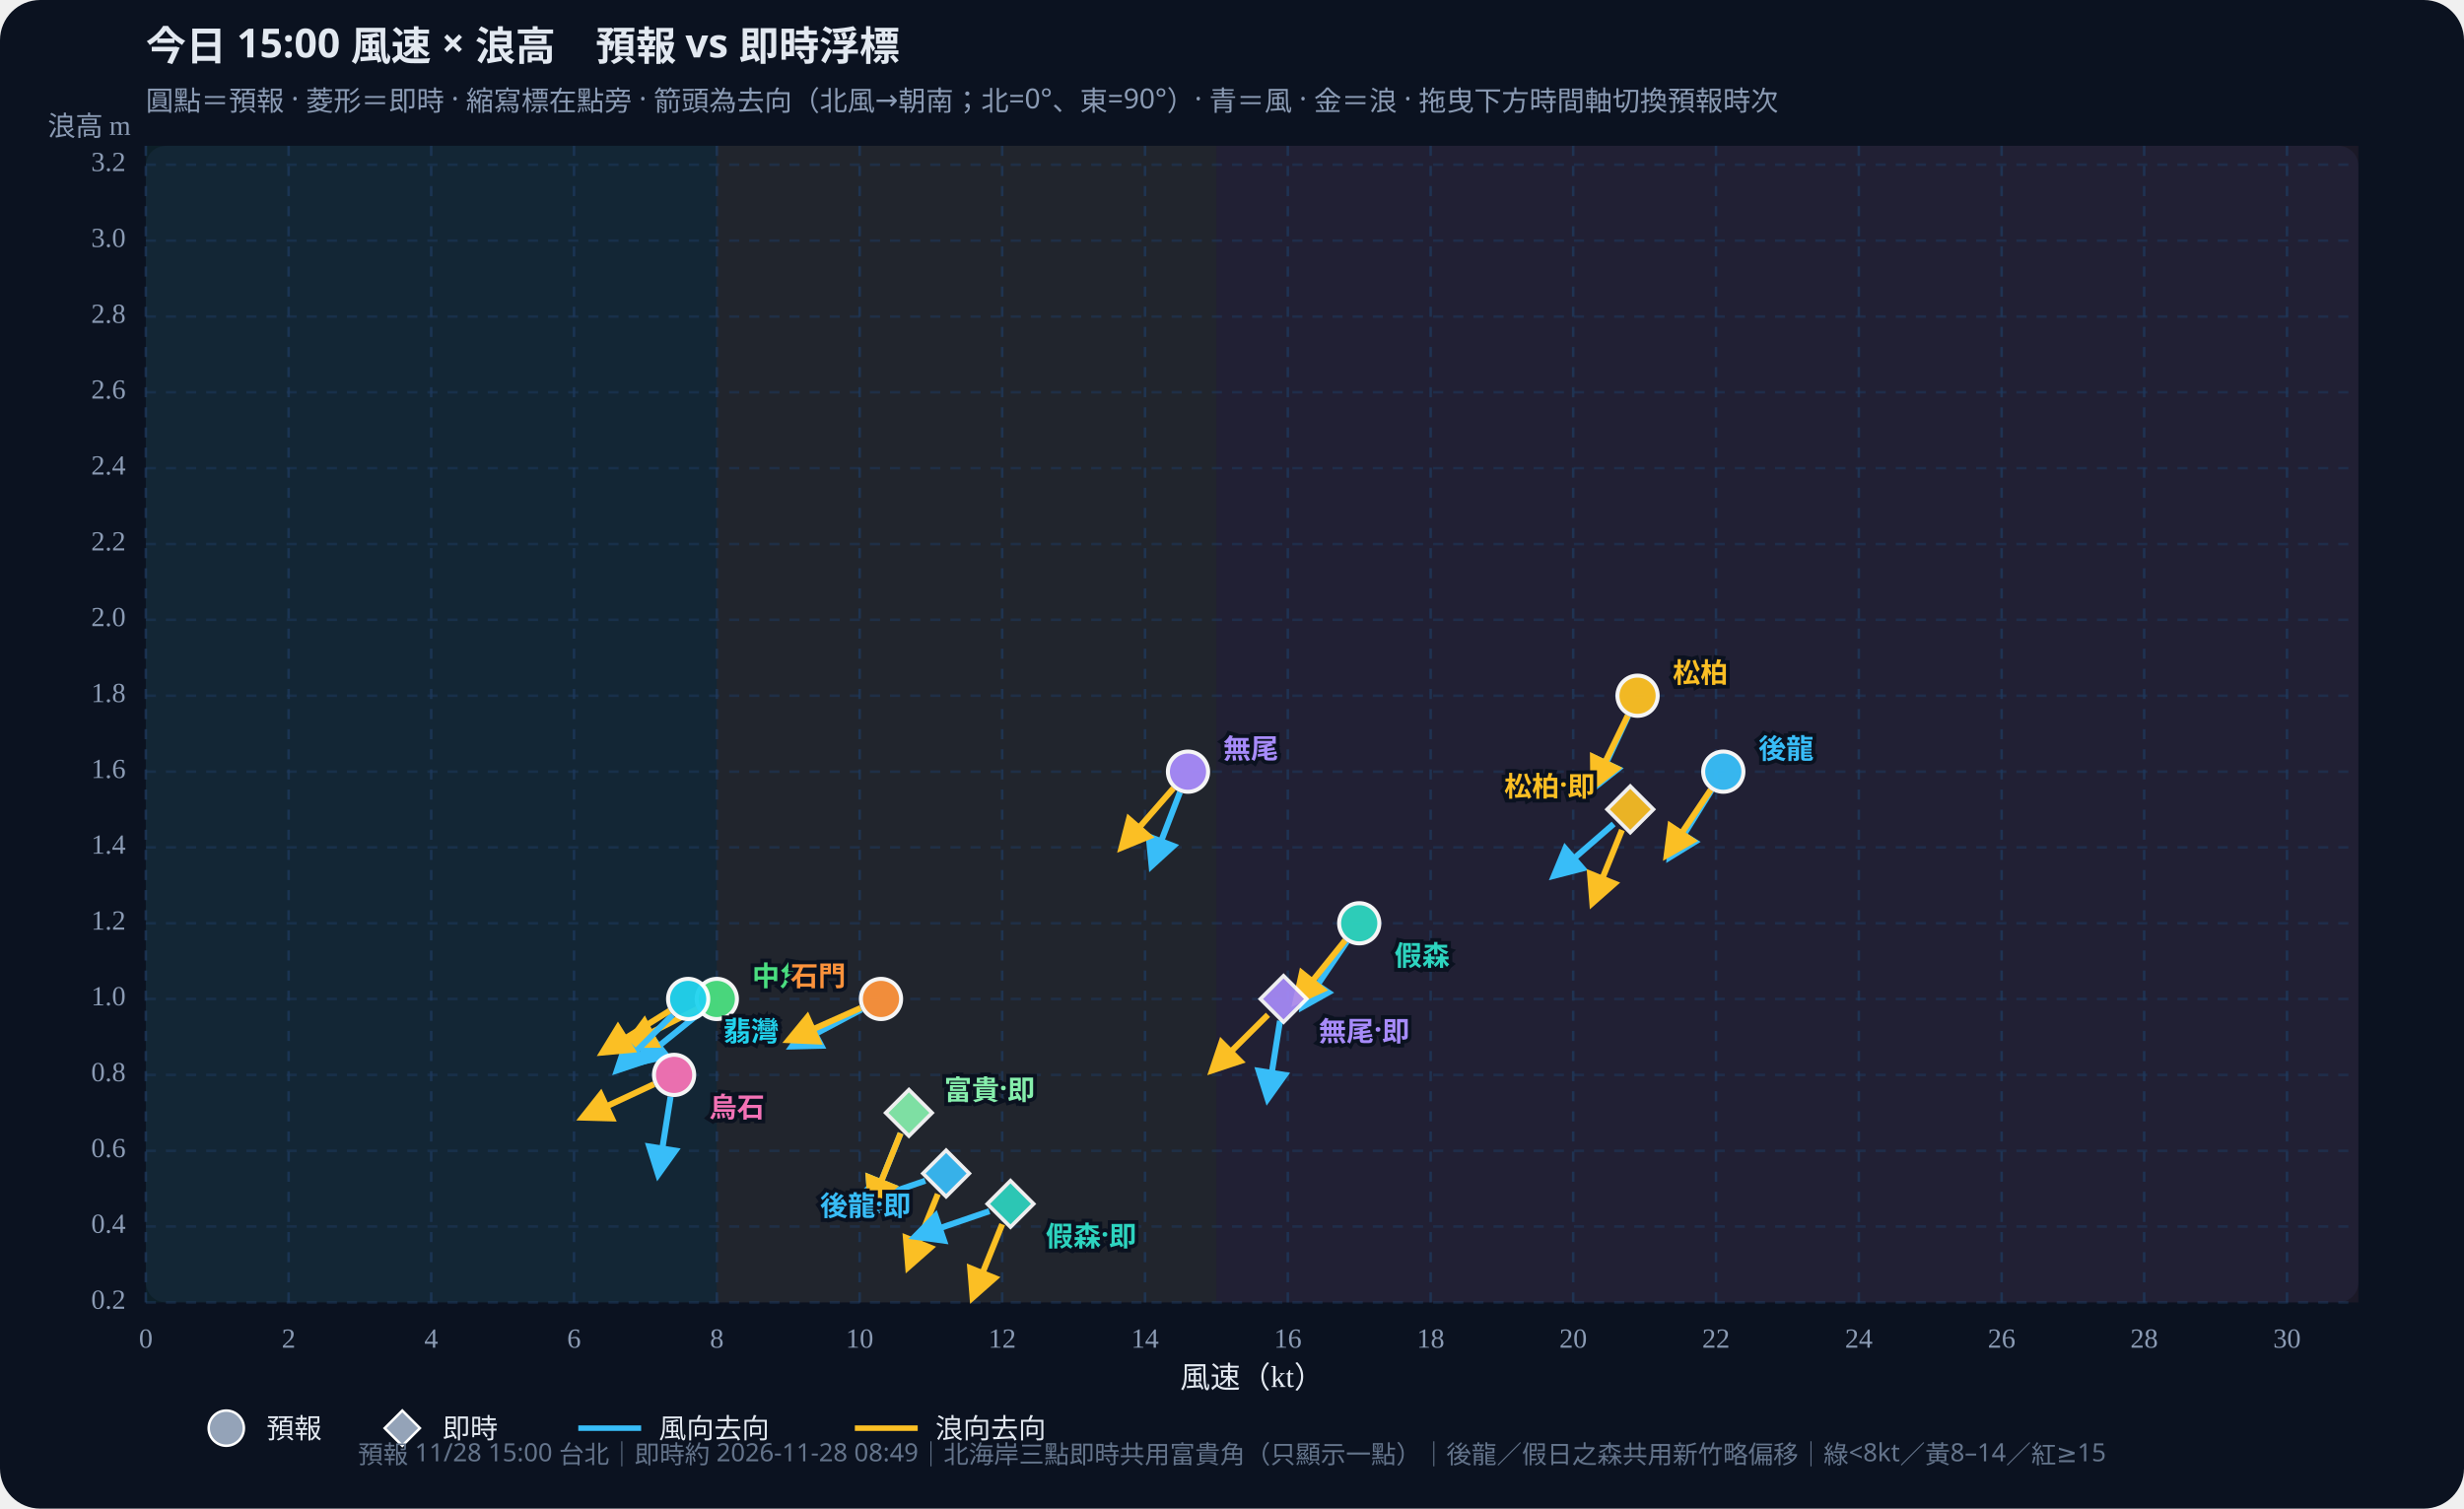
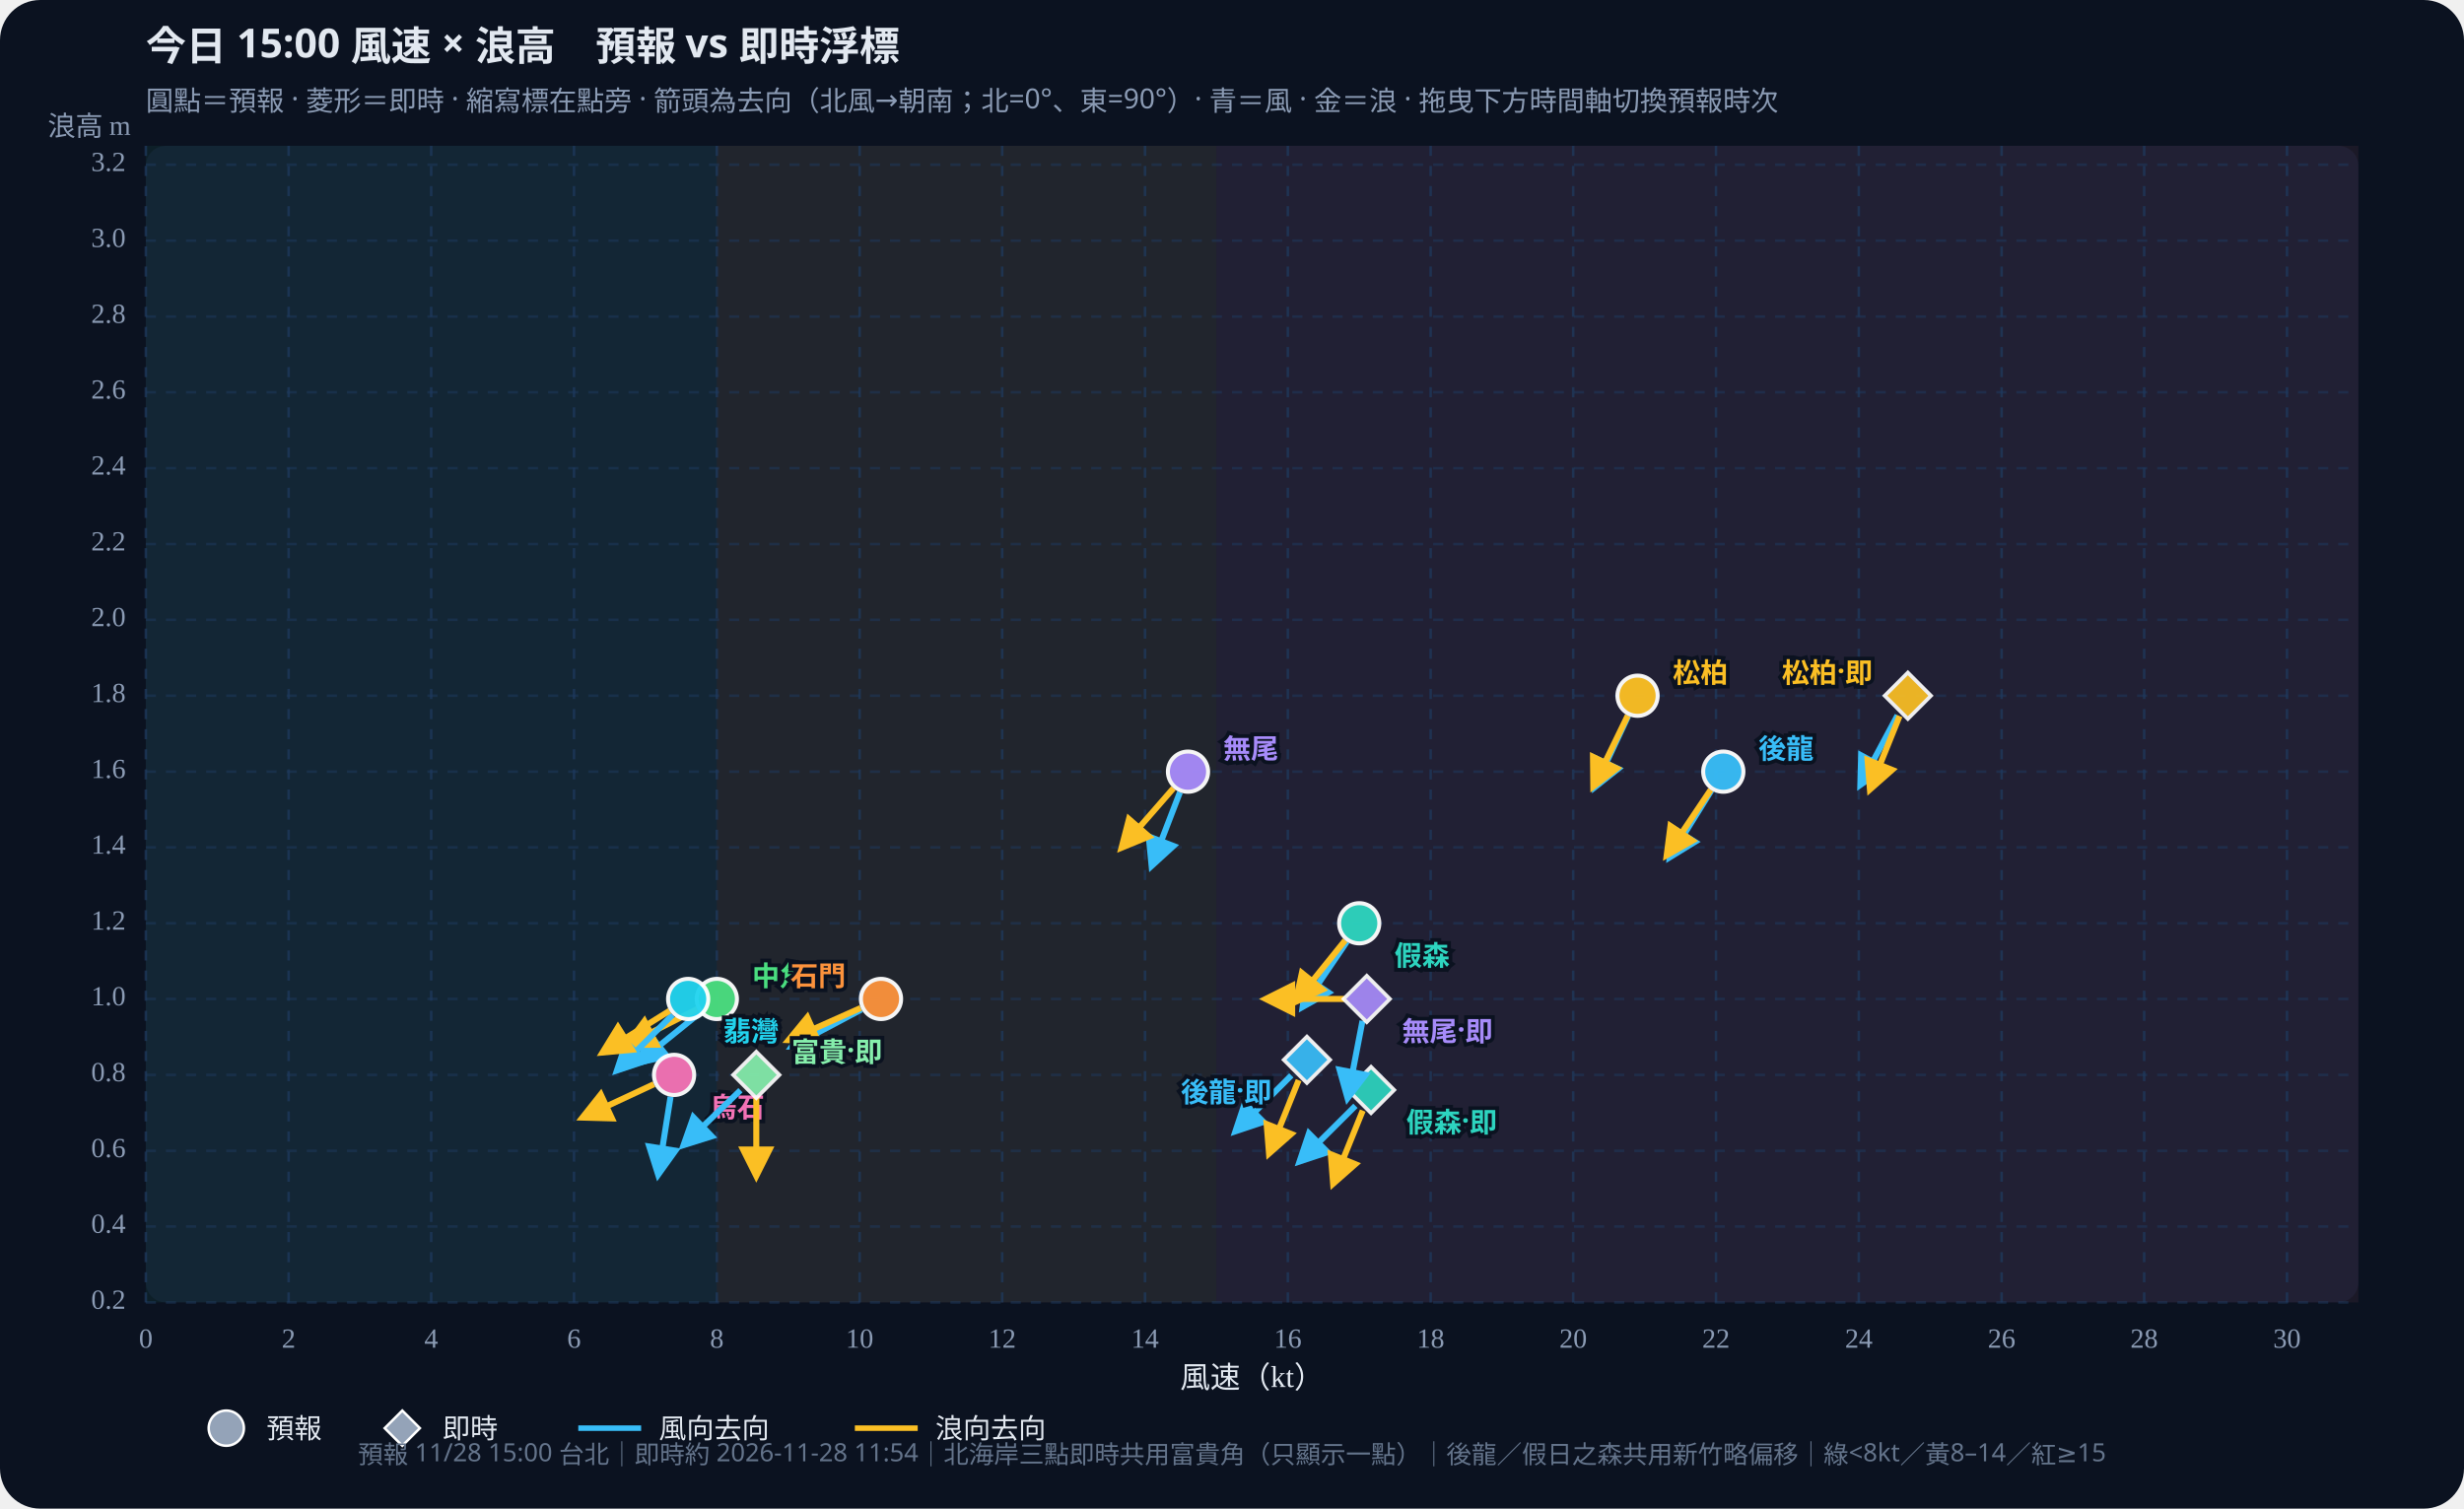
<svg xmlns="http://www.w3.org/2000/svg" id="wws-svg" viewBox="0 0 980 600" role="img" aria-label="風速與浪高散佈圖，可拖曳時間軸切換預報時次" style="width:100%;height:auto;display:block">
  <rect width="980" height="600" fill="#0b1220" rx="16" />
  <rect x="58" y="58" width="880" height="460" fill="#111a2e" rx="8" />
  <rect x="58.0" y="58" width="227.1" height="460" fill="#34d399" opacity="0.07" />
  <rect x="285.1" y="58" width="198.7" height="460" fill="#fbbf24" opacity="0.07" />
  <rect x="483.8" y="58" width="454.2" height="460" fill="#fb7185" opacity="0.07" />
  <defs>
    <marker id="arrow-38bdf8" viewBox="0 0 10 10" refX="8" refY="5" markerWidth="6" markerHeight="6" orient="auto-start-reverse">
      <path d="M0,0 L10,5 L0,10 z" fill="#38bdf8" />
    </marker>
    <marker id="arrow-fbbf24" viewBox="0 0 10 10" refX="8" refY="5" markerWidth="6" markerHeight="6" orient="auto-start-reverse">
      <path d="M0,0 L10,5 L0,10 z" fill="#fbbf24" />
    </marker>
  </defs>
  <text id="wws-title" x="58" y="24" fill="#e2e8f0" font-size="16" font-weight="700" font-family="Noto Sans TC,system-ui,sans-serif">今日 15:00 風速 × 浪高　預報 vs 即時浮標</text>
  <text x="58" y="44" fill="#8b9bb4" font-size="11" font-family="Noto Sans TC,system-ui,sans-serif">圓點＝預報 · 菱形＝即時 · 縮寫標在點旁 · 箭頭為去向（北風→朝南；北=0°、東=90°）· 青＝風 · 金＝浪 · 拖曳下方時間軸切換預報時次</text>
  <line x1="58.0" y1="58" x2="58.0" y2="518" stroke="#1e3a5f" stroke-dasharray="4 4" opacity="0.7" />
  <text x="58.0" y="536" text-anchor="middle" fill="#8b9bb4" font-size="11">0</text>
  <line x1="114.8" y1="58" x2="114.8" y2="518" stroke="#1e3a5f" stroke-dasharray="4 4" opacity="0.7" />
  <text x="114.8" y="536" text-anchor="middle" fill="#8b9bb4" font-size="11">2</text>
  <line x1="171.5" y1="58" x2="171.5" y2="518" stroke="#1e3a5f" stroke-dasharray="4 4" opacity="0.7" />
  <text x="171.5" y="536" text-anchor="middle" fill="#8b9bb4" font-size="11">4</text>
  <line x1="228.3" y1="58" x2="228.3" y2="518" stroke="#1e3a5f" stroke-dasharray="4 4" opacity="0.7" />
  <text x="228.3" y="536" text-anchor="middle" fill="#8b9bb4" font-size="11">6</text>
  <line x1="285.1" y1="58" x2="285.1" y2="518" stroke="#1e3a5f" stroke-dasharray="4 4" opacity="0.7" />
  <text x="285.1" y="536" text-anchor="middle" fill="#8b9bb4" font-size="11">8</text>
  <line x1="341.9" y1="58" x2="341.9" y2="518" stroke="#1e3a5f" stroke-dasharray="4 4" opacity="0.7" />
  <text x="341.9" y="536" text-anchor="middle" fill="#8b9bb4" font-size="11">10</text>
  <line x1="398.6" y1="58" x2="398.6" y2="518" stroke="#1e3a5f" stroke-dasharray="4 4" opacity="0.7" />
  <text x="398.6" y="536" text-anchor="middle" fill="#8b9bb4" font-size="11">12</text>
  <line x1="455.4" y1="58" x2="455.4" y2="518" stroke="#1e3a5f" stroke-dasharray="4 4" opacity="0.7" />
  <text x="455.4" y="536" text-anchor="middle" fill="#8b9bb4" font-size="11">14</text>
  <line x1="512.2" y1="58" x2="512.2" y2="518" stroke="#1e3a5f" stroke-dasharray="4 4" opacity="0.7" />
  <text x="512.2" y="536" text-anchor="middle" fill="#8b9bb4" font-size="11">16</text>
  <line x1="569.0" y1="58" x2="569.0" y2="518" stroke="#1e3a5f" stroke-dasharray="4 4" opacity="0.7" />
  <text x="569.0" y="536" text-anchor="middle" fill="#8b9bb4" font-size="11">18</text>
  <line x1="625.7" y1="58" x2="625.7" y2="518" stroke="#1e3a5f" stroke-dasharray="4 4" opacity="0.7" />
  <text x="625.7" y="536" text-anchor="middle" fill="#8b9bb4" font-size="11">20</text>
  <line x1="682.5" y1="58" x2="682.5" y2="518" stroke="#1e3a5f" stroke-dasharray="4 4" opacity="0.7" />
  <text x="682.5" y="536" text-anchor="middle" fill="#8b9bb4" font-size="11">22</text>
  <line x1="739.3" y1="58" x2="739.3" y2="518" stroke="#1e3a5f" stroke-dasharray="4 4" opacity="0.7" />
  <text x="739.3" y="536" text-anchor="middle" fill="#8b9bb4" font-size="11">24</text>
  <line x1="796.1" y1="58" x2="796.1" y2="518" stroke="#1e3a5f" stroke-dasharray="4 4" opacity="0.7" />
  <text x="796.1" y="536" text-anchor="middle" fill="#8b9bb4" font-size="11">26</text>
  <line x1="852.8" y1="58" x2="852.8" y2="518" stroke="#1e3a5f" stroke-dasharray="4 4" opacity="0.7" />
  <text x="852.8" y="536" text-anchor="middle" fill="#8b9bb4" font-size="11">28</text>
  <line x1="909.6" y1="58" x2="909.6" y2="518" stroke="#1e3a5f" stroke-dasharray="4 4" opacity="0.7" />
  <text x="909.6" y="536" text-anchor="middle" fill="#8b9bb4" font-size="11">30</text>
  <line x1="58" y1="518.0" x2="938" y2="518.0" stroke="#1e3a5f" stroke-dasharray="4 4" opacity="0.5" />
  <text x="50" y="518.0" text-anchor="end" dominant-baseline="middle" fill="#8b9bb4" font-size="11">0.2</text>
  <line x1="58" y1="487.8" x2="938" y2="487.8" stroke="#1e3a5f" stroke-dasharray="4 4" opacity="0.5" />
  <text x="50" y="487.8" text-anchor="end" dominant-baseline="middle" fill="#8b9bb4" font-size="11">0.4</text>
  <line x1="58" y1="457.7" x2="938" y2="457.7" stroke="#1e3a5f" stroke-dasharray="4 4" opacity="0.5" />
  <text x="50" y="457.7" text-anchor="end" dominant-baseline="middle" fill="#8b9bb4" font-size="11">0.6</text>
  <line x1="58" y1="427.5" x2="938" y2="427.5" stroke="#1e3a5f" stroke-dasharray="4 4" opacity="0.5" />
  <text x="50" y="427.5" text-anchor="end" dominant-baseline="middle" fill="#8b9bb4" font-size="11">0.8</text>
  <line x1="58" y1="397.3" x2="938" y2="397.3" stroke="#1e3a5f" stroke-dasharray="4 4" opacity="0.5" />
  <text x="50" y="397.3" text-anchor="end" dominant-baseline="middle" fill="#8b9bb4" font-size="11">1.0</text>
  <line x1="58" y1="367.2" x2="938" y2="367.2" stroke="#1e3a5f" stroke-dasharray="4 4" opacity="0.5" />
  <text x="50" y="367.2" text-anchor="end" dominant-baseline="middle" fill="#8b9bb4" font-size="11">1.2</text>
  <line x1="58" y1="337.0" x2="938" y2="337.0" stroke="#1e3a5f" stroke-dasharray="4 4" opacity="0.5" />
  <text x="50" y="337.0" text-anchor="end" dominant-baseline="middle" fill="#8b9bb4" font-size="11">1.4</text>
  <line x1="58" y1="306.9" x2="938" y2="306.9" stroke="#1e3a5f" stroke-dasharray="4 4" opacity="0.5" />
  <text x="50" y="306.9" text-anchor="end" dominant-baseline="middle" fill="#8b9bb4" font-size="11">1.6</text>
  <line x1="58" y1="276.7" x2="938" y2="276.7" stroke="#1e3a5f" stroke-dasharray="4 4" opacity="0.5" />
  <text x="50" y="276.7" text-anchor="end" dominant-baseline="middle" fill="#8b9bb4" font-size="11">1.8</text>
  <line x1="58" y1="246.5" x2="938" y2="246.5" stroke="#1e3a5f" stroke-dasharray="4 4" opacity="0.5" />
  <text x="50" y="246.5" text-anchor="end" dominant-baseline="middle" fill="#8b9bb4" font-size="11">2.0</text>
  <line x1="58" y1="216.4" x2="938" y2="216.4" stroke="#1e3a5f" stroke-dasharray="4 4" opacity="0.5" />
  <text x="50" y="216.4" text-anchor="end" dominant-baseline="middle" fill="#8b9bb4" font-size="11">2.2</text>
  <line x1="58" y1="186.2" x2="938" y2="186.2" stroke="#1e3a5f" stroke-dasharray="4 4" opacity="0.5" />
  <text x="50" y="186.2" text-anchor="end" dominant-baseline="middle" fill="#8b9bb4" font-size="11">2.4</text>
  <line x1="58" y1="156.0" x2="938" y2="156.0" stroke="#1e3a5f" stroke-dasharray="4 4" opacity="0.5" />
  <text x="50" y="156.0" text-anchor="end" dominant-baseline="middle" fill="#8b9bb4" font-size="11">2.6</text>
  <line x1="58" y1="125.9" x2="938" y2="125.9" stroke="#1e3a5f" stroke-dasharray="4 4" opacity="0.5" />
  <text x="50" y="125.9" text-anchor="end" dominant-baseline="middle" fill="#8b9bb4" font-size="11">2.8</text>
  <line x1="58" y1="95.7" x2="938" y2="95.7" stroke="#1e3a5f" stroke-dasharray="4 4" opacity="0.5" />
  <text x="50" y="95.7" text-anchor="end" dominant-baseline="middle" fill="#8b9bb4" font-size="11">3.0</text>
  <line x1="58" y1="65.5" x2="938" y2="65.5" stroke="#1e3a5f" stroke-dasharray="4 4" opacity="0.5" />
  <text x="50" y="65.5" text-anchor="end" dominant-baseline="middle" fill="#8b9bb4" font-size="11">3.2</text>
  <text x="498" y="552" text-anchor="middle" fill="#e2e8f0" font-size="12">風速（kt）</text>
  <text x="52" y="54" text-anchor="end" fill="#8b9bb4" font-size="11">浪高 m</text>
  <g id="wws-forecast-layer">
    <line x1="680.7" y1="314.3" x2="664.2" y2="340.8" stroke="#38bdf8" stroke-width="2.4" marker-end="url(#arrow-38bdf8)" />
    <line x1="680.4" y1="314.1" x2="663.0" y2="340.0" stroke="#fbbf24" stroke-width="2.4" marker-end="url(#arrow-fbbf24)" />
    <circle cx="685.4" cy="306.9" r="8.0" fill="#38bdf8" stroke="#fff" stroke-width="1.6" opacity="0.95" />
    <line x1="535.7" y1="374.5" x2="518.2" y2="400.3" stroke="#38bdf8" stroke-width="2.4" marker-end="url(#arrow-38bdf8)" />
    <line x1="535.0" y1="374.0" x2="515.4" y2="398.3" stroke="#fbbf24" stroke-width="2.4" marker-end="url(#arrow-fbbf24)" />
    <circle cx="540.6" cy="367.2" r="8.0" fill="#2dd4bf" stroke="#fff" stroke-width="1.6" opacity="0.95" />
    <line x1="647.6" y1="284.7" x2="634.4" y2="312.9" stroke="#38bdf8" stroke-width="2.4" marker-end="url(#arrow-38bdf8)" />
    <line x1="647.4" y1="284.6" x2="633.8" y2="312.6" stroke="#fbbf24" stroke-width="2.4" marker-end="url(#arrow-fbbf24)" />
    <circle cx="651.3" cy="276.7" r="8.0" fill="#fbbf24" stroke="#fff" stroke-width="1.6" opacity="0.95" />
    <line x1="278.3" y1="402.9" x2="254.0" y2="422.5" stroke="#38bdf8" stroke-width="2.4" marker-end="url(#arrow-38bdf8)" />
    <line x1="277.3" y1="401.3" x2="249.5" y2="415.5" stroke="#fbbf24" stroke-width="2.4" marker-end="url(#arrow-fbbf24)" />
    <circle cx="285.1" cy="397.3" r="8.0" fill="#4ade80" stroke="#fff" stroke-width="1.6" opacity="0.95" />
    <line x1="267.5" y1="403.6" x2="245.5" y2="425.6" stroke="#38bdf8" stroke-width="2.4" marker-end="url(#arrow-38bdf8)" />
    <line x1="266.3" y1="402.0" x2="239.8" y2="418.5" stroke="#fbbf24" stroke-width="2.4" marker-end="url(#arrow-fbbf24)" />
    <circle cx="273.7" cy="397.3" r="8.0" fill="#22d3ee" stroke="#fff" stroke-width="1.6" opacity="0.95" />
    <line x1="342.6" y1="401.5" x2="315.1" y2="416.1" stroke="#38bdf8" stroke-width="2.4" marker-end="url(#arrow-38bdf8)" />
    <line x1="342.3" y1="400.9" x2="313.8" y2="413.6" stroke="#fbbf24" stroke-width="2.4" marker-end="url(#arrow-fbbf24)" />
    <circle cx="350.4" cy="397.3" r="8.0" fill="#fb923c" stroke="#fff" stroke-width="1.6" opacity="0.95" />
    <line x1="469.3" y1="315.1" x2="458.1" y2="344.2" stroke="#38bdf8" stroke-width="2.4" marker-end="url(#arrow-38bdf8)" />
    <line x1="466.7" y1="313.5" x2="446.2" y2="337.0" stroke="#fbbf24" stroke-width="2.4" marker-end="url(#arrow-fbbf24)" />
    <circle cx="472.5" cy="306.9" r="8.0" fill="#a78bfa" stroke="#fff" stroke-width="1.6" opacity="0.95" />
    <line x1="266.7" y1="436.2" x2="261.8" y2="467.0" stroke="#38bdf8" stroke-width="2.4" marker-end="url(#arrow-38bdf8)" />
    <line x1="260.1" y1="431.2" x2="231.8" y2="444.4" stroke="#fbbf24" stroke-width="2.4" marker-end="url(#arrow-fbbf24)" />
    <circle cx="268.1" cy="427.5" r="8.0" fill="#f472b6" stroke="#fff" stroke-width="1.6" opacity="0.95" />
    <text x="699.4" y="296.9" text-anchor="start" dominant-baseline="central" fill="#38bdf8" font-size="11" font-weight="700" font-family="Noto Sans TC,system-ui,sans-serif" stroke="#0b1220" stroke-width="3" paint-order="stroke">後龍</text>
    <text x="554.6" y="379.2" text-anchor="start" dominant-baseline="central" fill="#2dd4bf" font-size="11" font-weight="700" font-family="Noto Sans TC,system-ui,sans-serif" stroke="#0b1220" stroke-width="3" paint-order="stroke">假森</text>
    <text x="665.3" y="266.7" text-anchor="start" dominant-baseline="central" fill="#fbbf24" font-size="11" font-weight="700" font-family="Noto Sans TC,system-ui,sans-serif" stroke="#0b1220" stroke-width="3" paint-order="stroke">松柏</text>
    <text x="299.1" y="387.3" text-anchor="start" dominant-baseline="central" fill="#4ade80" font-size="11" font-weight="700" font-family="Noto Sans TC,system-ui,sans-serif" stroke="#0b1220" stroke-width="3" paint-order="stroke">中角</text>
    <text x="287.7" y="409.3" text-anchor="start" dominant-baseline="central" fill="#22d3ee" font-size="11" font-weight="700" font-family="Noto Sans TC,system-ui,sans-serif" stroke="#0b1220" stroke-width="3" paint-order="stroke">翡灣</text>
    <text x="336.4" y="387.3" text-anchor="end" dominant-baseline="central" fill="#fb923c" font-size="11" font-weight="700" font-family="Noto Sans TC,system-ui,sans-serif" stroke="#0b1220" stroke-width="3" paint-order="stroke">石門</text>
    <text x="486.5" y="296.9" text-anchor="start" dominant-baseline="central" fill="#a78bfa" font-size="11" font-weight="700" font-family="Noto Sans TC,system-ui,sans-serif" stroke="#0b1220" stroke-width="3" paint-order="stroke">無尾</text>
    <text x="282.1" y="439.5" text-anchor="start" dominant-baseline="central" fill="#f472b6" font-size="11" font-weight="700" font-family="Noto Sans TC,system-ui,sans-serif" stroke="#0b1220" stroke-width="3" paint-order="stroke">烏石</text>
  </g>
  <g id="wws-live-layer">
-     <line x1="368.0" y1="469.6" x2="338.5" y2="479.7" stroke="#38bdf8" stroke-width="2.4" marker-end="url(#arrow-38bdf8)" />
-     <line x1="373.0" y1="474.9" x2="361.3" y2="503.8" stroke="#fbbf24" stroke-width="2.4" marker-end="url(#arrow-fbbf24)" />
-     <polygon points="376.3,457.5 385.5,466.7 376.3,475.9 367.1,466.7" fill="#38bdf8" stroke="#fff" stroke-width="1.5" opacity="0.92" />
-     <line x1="393.5" y1="481.7" x2="364.0" y2="491.8" stroke="#38bdf8" stroke-width="2.4" marker-end="url(#arrow-38bdf8)" />
-     <line x1="398.6" y1="486.9" x2="386.9" y2="515.9" stroke="#fbbf24" stroke-width="2.4" marker-end="url(#arrow-fbbf24)" />
-     <polygon points="401.9,469.6 411.1,478.8 401.9,488.0 392.7,478.8" fill="#2dd4bf" stroke="#fff" stroke-width="1.5" opacity="0.92" />
-     <line x1="641.8" y1="327.7" x2="618.2" y2="348.2" stroke="#38bdf8" stroke-width="2.4" marker-end="url(#arrow-38bdf8)" />
-     <line x1="645.1" y1="330.1" x2="633.4" y2="359.0" stroke="#fbbf24" stroke-width="2.4" marker-end="url(#arrow-fbbf24)" />
-     <polygon points="648.4,312.7 657.6,321.9 648.4,331.1 639.2,321.9" fill="#fbbf24" stroke="#fff" stroke-width="1.5" opacity="0.92" />
-     <line x1="358.2" y1="450.7" x2="346.5" y2="479.7" stroke="#38bdf8" stroke-width="2.4" marker-end="url(#arrow-38bdf8)" />
-     <line x1="358.2" y1="450.7" x2="346.5" y2="479.7" stroke="#fbbf24" stroke-width="2.4" marker-end="url(#arrow-fbbf24)" />
-     <polygon points="361.5,433.4 370.7,442.6 361.5,451.8 352.3,442.6" fill="#86efac" stroke="#fff" stroke-width="1.5" opacity="0.92" />
-     <line x1="509.1" y1="406.0" x2="504.2" y2="436.9" stroke="#38bdf8" stroke-width="2.4" marker-end="url(#arrow-38bdf8)" />
-     <line x1="504.3" y1="403.6" x2="482.2" y2="425.6" stroke="#fbbf24" stroke-width="2.4" marker-end="url(#arrow-fbbf24)" />
-     <polygon points="510.5,388.1 519.7,397.3 510.5,406.5 501.3,397.3" fill="#a78bfa" stroke="#fff" stroke-width="1.5" opacity="0.92" />
-     <text x="362.3" y="478.7" text-anchor="end" dominant-baseline="central" fill="#38bdf8" font-size="11" font-weight="700" font-family="Noto Sans TC,system-ui,sans-serif" stroke="#0b1220" stroke-width="3" paint-order="stroke">後龍·即</text>
-     <text x="415.9" y="490.8" text-anchor="start" dominant-baseline="central" fill="#2dd4bf" font-size="11" font-weight="700" font-family="Noto Sans TC,system-ui,sans-serif" stroke="#0b1220" stroke-width="3" paint-order="stroke">假森·即</text>
-     <text x="634.4" y="311.9" text-anchor="end" dominant-baseline="central" fill="#fbbf24" font-size="11" font-weight="700" font-family="Noto Sans TC,system-ui,sans-serif" stroke="#0b1220" stroke-width="3" paint-order="stroke">松柏·即</text>
-     <text x="375.5" y="432.6" text-anchor="start" dominant-baseline="central" fill="#86efac" font-size="11" font-weight="700" font-family="Noto Sans TC,system-ui,sans-serif" stroke="#0b1220" stroke-width="3" paint-order="stroke">富貴·即</text>
-     <text x="524.5" y="409.3" text-anchor="start" dominant-baseline="central" fill="#a78bfa" font-size="11" font-weight="700" font-family="Noto Sans TC,system-ui,sans-serif" stroke="#0b1220" stroke-width="3" paint-order="stroke">無尾·即</text>
+     <line x1="513.6" y1="427.7" x2="491.5" y2="449.8" stroke="#38bdf8" stroke-width="2.4" marker-end="url(#arrow-38bdf8)" />
+     <line x1="516.5" y1="429.6" x2="504.8" y2="458.6" stroke="#fbbf24" stroke-width="2.4" marker-end="url(#arrow-fbbf24)" />
+     <polygon points="519.8,412.3 529.0,421.5 519.8,430.7 510.6,421.5" fill="#38bdf8" stroke="#fff" stroke-width="1.5" opacity="0.92" />
+     <line x1="539.1" y1="439.8" x2="517.0" y2="461.8" stroke="#38bdf8" stroke-width="2.4" marker-end="url(#arrow-38bdf8)" />
+     <line x1="542.0" y1="441.7" x2="530.3" y2="470.6" stroke="#fbbf24" stroke-width="2.4" marker-end="url(#arrow-fbbf24)" />
+     <polygon points="545.3,424.3 554.5,433.5 545.3,442.7 536.1,433.5" fill="#2dd4bf" stroke="#fff" stroke-width="1.5" opacity="0.92" />
+     <line x1="754.7" y1="284.5" x2="740.0" y2="312.0" stroke="#38bdf8" stroke-width="2.4" marker-end="url(#arrow-38bdf8)" />
+     <line x1="755.5" y1="284.8" x2="743.8" y2="313.8" stroke="#fbbf24" stroke-width="2.4" marker-end="url(#arrow-fbbf24)" />
+     <polygon points="758.8,267.5 768.0,276.7 758.8,285.9 749.6,276.7" fill="#fbbf24" stroke="#fff" stroke-width="1.5" opacity="0.92" />
+     <line x1="294.5" y1="433.6" x2="272.0" y2="455.3" stroke="#38bdf8" stroke-width="2.4" marker-end="url(#arrow-38bdf8)" />
+     <line x1="300.8" y1="436.3" x2="300.8" y2="467.5" stroke="#fbbf24" stroke-width="2.4" marker-end="url(#arrow-fbbf24)" />
+     <polygon points="300.8,418.3 310.0,427.5 300.8,436.7 291.6,427.5" fill="#86efac" stroke="#fff" stroke-width="1.5" opacity="0.92" />
+     <line x1="541.9" y1="406.0" x2="536.0" y2="436.6" stroke="#38bdf8" stroke-width="2.4" marker-end="url(#arrow-38bdf8)" />
+     <line x1="534.8" y1="397.3" x2="503.6" y2="397.3" stroke="#fbbf24" stroke-width="2.4" marker-end="url(#arrow-fbbf24)" />
+     <polygon points="543.6,388.1 552.8,397.3 543.6,406.5 534.4,397.3" fill="#a78bfa" stroke="#fff" stroke-width="1.5" opacity="0.92" />
+     <text x="505.8" y="433.5" text-anchor="end" dominant-baseline="central" fill="#38bdf8" font-size="11" font-weight="700" font-family="Noto Sans TC,system-ui,sans-serif" stroke="#0b1220" stroke-width="3" paint-order="stroke">後龍·即</text>
+     <text x="559.3" y="445.5" text-anchor="start" dominant-baseline="central" fill="#2dd4bf" font-size="11" font-weight="700" font-family="Noto Sans TC,system-ui,sans-serif" stroke="#0b1220" stroke-width="3" paint-order="stroke">假森·即</text>
+     <text x="744.8" y="266.7" text-anchor="end" dominant-baseline="central" fill="#fbbf24" font-size="11" font-weight="700" font-family="Noto Sans TC,system-ui,sans-serif" stroke="#0b1220" stroke-width="3" paint-order="stroke">松柏·即</text>
+     <text x="314.8" y="417.5" text-anchor="start" dominant-baseline="central" fill="#86efac" font-size="11" font-weight="700" font-family="Noto Sans TC,system-ui,sans-serif" stroke="#0b1220" stroke-width="3" paint-order="stroke">富貴·即</text>
+     <text x="557.6" y="409.3" text-anchor="start" dominant-baseline="central" fill="#a78bfa" font-size="11" font-weight="700" font-family="Noto Sans TC,system-ui,sans-serif" stroke="#0b1220" stroke-width="3" paint-order="stroke">無尾·即</text>
  </g>
  <circle cx="90" cy="568" r="7" fill="#94a3b8" stroke="#fff" />
  <text x="106" y="572" fill="#e2e8f0" font-size="11" font-family="Noto Sans TC,system-ui,sans-serif">預報</text>
  <polygon points="160,561 167,568 160,575 153,568" fill="#94a3b8" stroke="#fff" />
  <text x="176" y="572" fill="#e2e8f0" font-size="11" font-family="Noto Sans TC,system-ui,sans-serif">即時</text>
  <line x1="230" y1="568" x2="255" y2="568" stroke="#38bdf8" stroke-width="2.2" />
  <text x="262" y="572" fill="#e2e8f0" font-size="11" font-family="Noto Sans TC,system-ui,sans-serif">風向去向</text>
  <line x1="340" y1="568" x2="365" y2="568" stroke="#fbbf24" stroke-width="2.2" />
  <text x="372" y="572" fill="#e2e8f0" font-size="11" font-family="Noto Sans TC,system-ui,sans-serif">浪向去向</text>
-   <text id="wws-foot" x="490" y="582" text-anchor="middle" fill="#64748b" font-size="10" font-family="Noto Sans TC,system-ui,sans-serif">預報 11/28 15:00 台北｜即時約 2026-11-28 08:49｜北海岸三點即時共用富貴角（只顯示一點）｜後龍／假日之森共用新竹略偏移｜綠&lt;8kt／黃8–14／紅≥15</text>
+   <text id="wws-foot" x="490" y="582" text-anchor="middle" fill="#64748b" font-size="10" font-family="Noto Sans TC,system-ui,sans-serif">預報 11/28 15:00 台北｜即時約 2026-11-28 11:54｜北海岸三點即時共用富貴角（只顯示一點）｜後龍／假日之森共用新竹略偏移｜綠&lt;8kt／黃8–14／紅≥15</text>
</svg>
